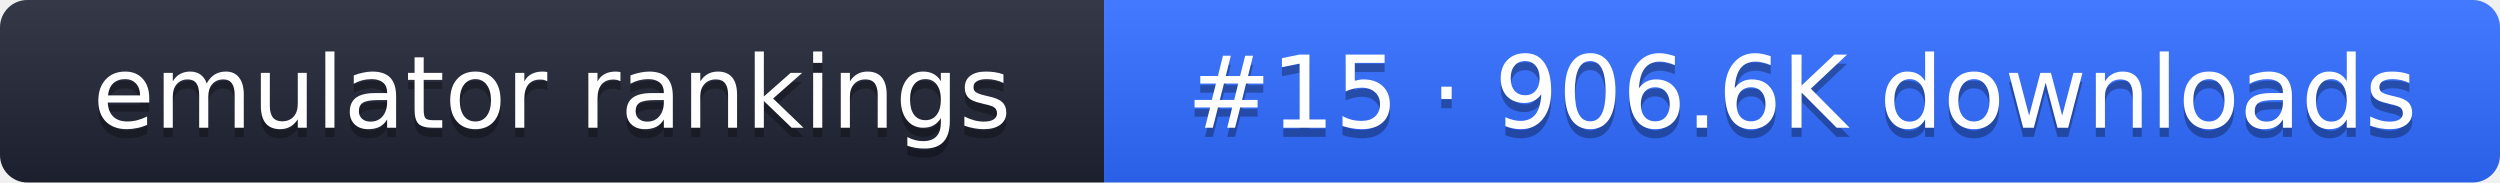
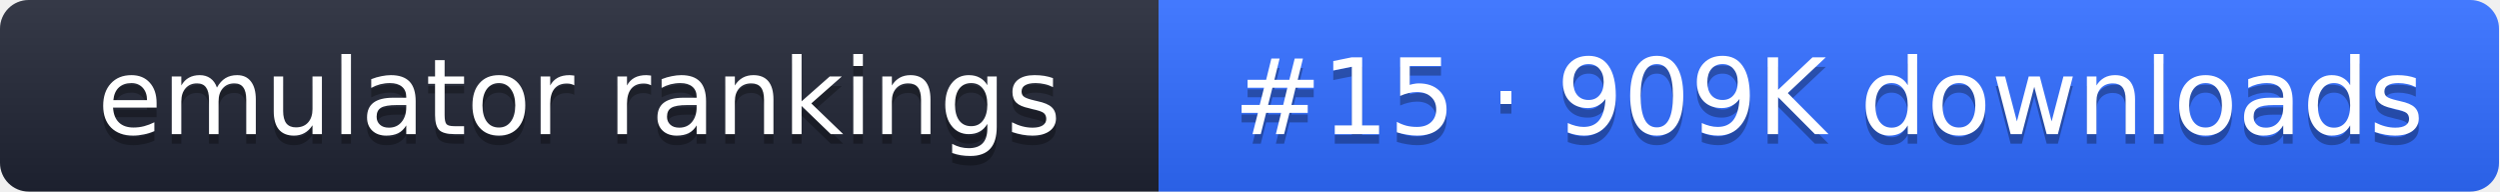
- <svg xmlns="http://www.w3.org/2000/svg" width="274" height="20" role="img" aria-label="emulator rankings: #15 · 906.6K downloads">
+ <svg xmlns="http://www.w3.org/2000/svg" width="261" height="20" role="img" aria-label="emulator rankings: #15 · 909K downloads">
  <linearGradient id="g" x2="0" y2="100%">
    <stop offset="0" stop-color="#fff" stop-opacity=".1" />
    <stop offset="1" stop-opacity=".1" />
  </linearGradient>
  <clipPath id="r">
-     <rect width="274" height="20" rx="3" fill="#fff" />
+     <rect width="261" height="20" rx="3" fill="#fff" />
  </clipPath>
  <g clip-path="url(#r)">
    <rect width="121" height="20" fill="#1f2433" />
-     <rect x="121" width="153" height="20" fill="#2f6bff" />
-     <rect width="274" height="20" fill="url(#g)" />
+     <rect x="121" width="140" height="20" fill="#2f6bff" />
+     <rect width="261" height="20" fill="url(#g)" />
  </g>
  <g fill="#fff" text-anchor="middle" font-family="Verdana,DejaVu Sans,sans-serif" font-size="11">
    <text x="60.5" y="15" fill="#010101" fill-opacity=".3">emulator rankings</text>
    <text x="60.5" y="14">emulator rankings</text>
-     <text x="197.5" y="15" fill="#010101" fill-opacity=".3">#15 · 906.6K downloads</text>
-     <text x="197.5" y="14">#15 · 906.6K downloads</text>
+     <text x="191" y="15" fill="#010101" fill-opacity=".3">#15 · 909K downloads</text>
+     <text x="191" y="14">#15 · 909K downloads</text>
  </g>
</svg>
